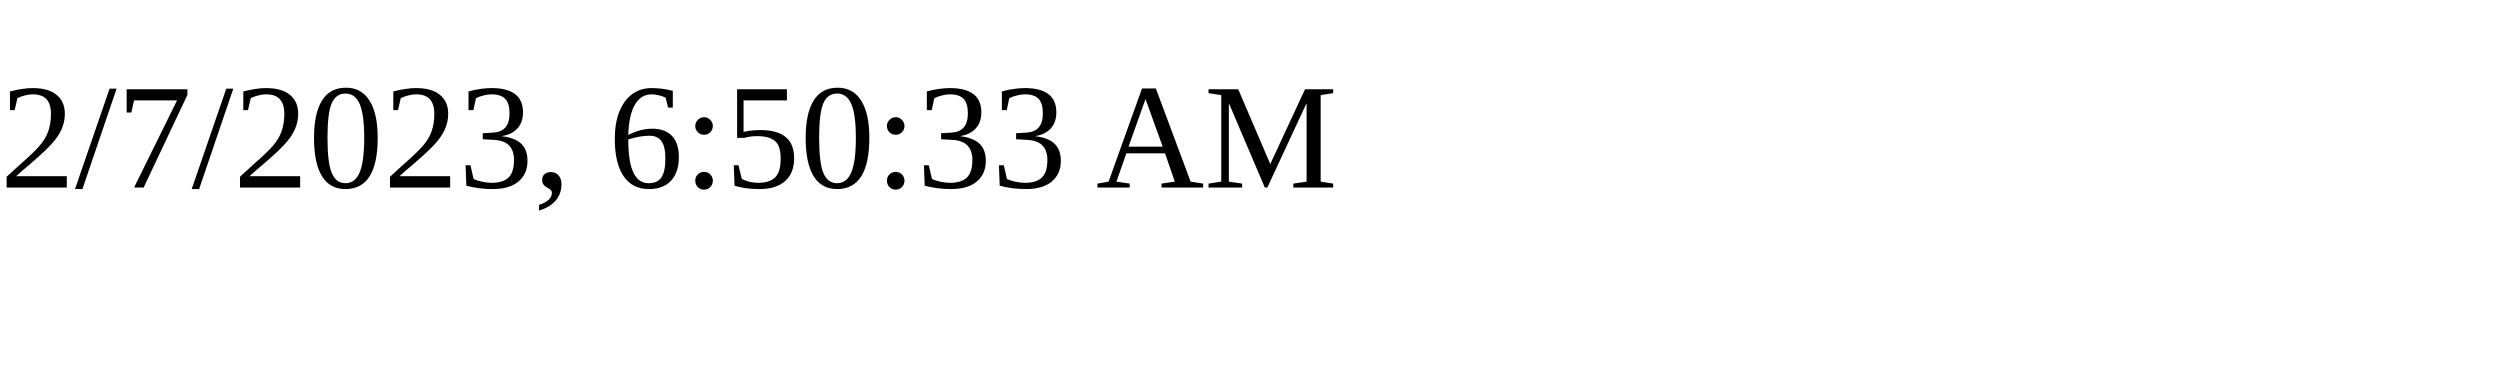
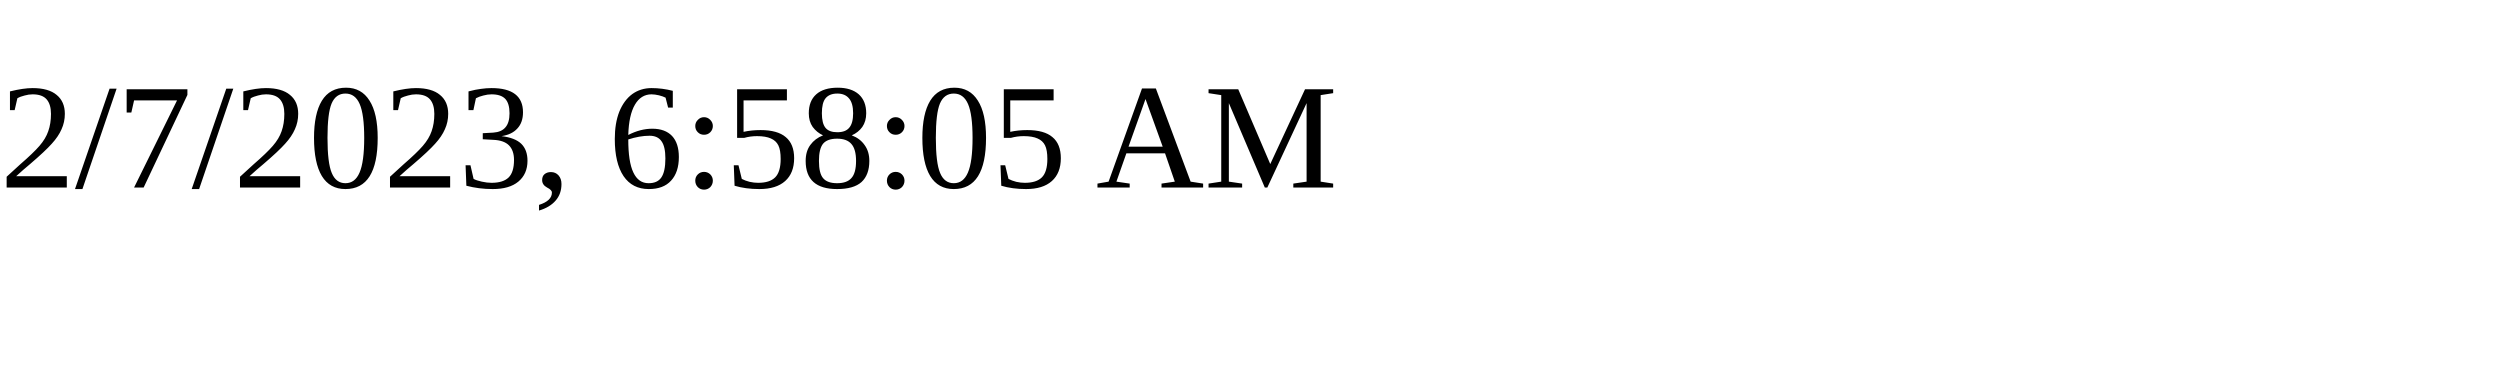
<svg xmlns="http://www.w3.org/2000/svg" height="30" width="200">
-   <text x="0" y="15">2/7/2023, 6:50:33 AM</text>
+   <text x="0" y="15">2/7/2023, 6:58:05 AM</text>
</svg>
